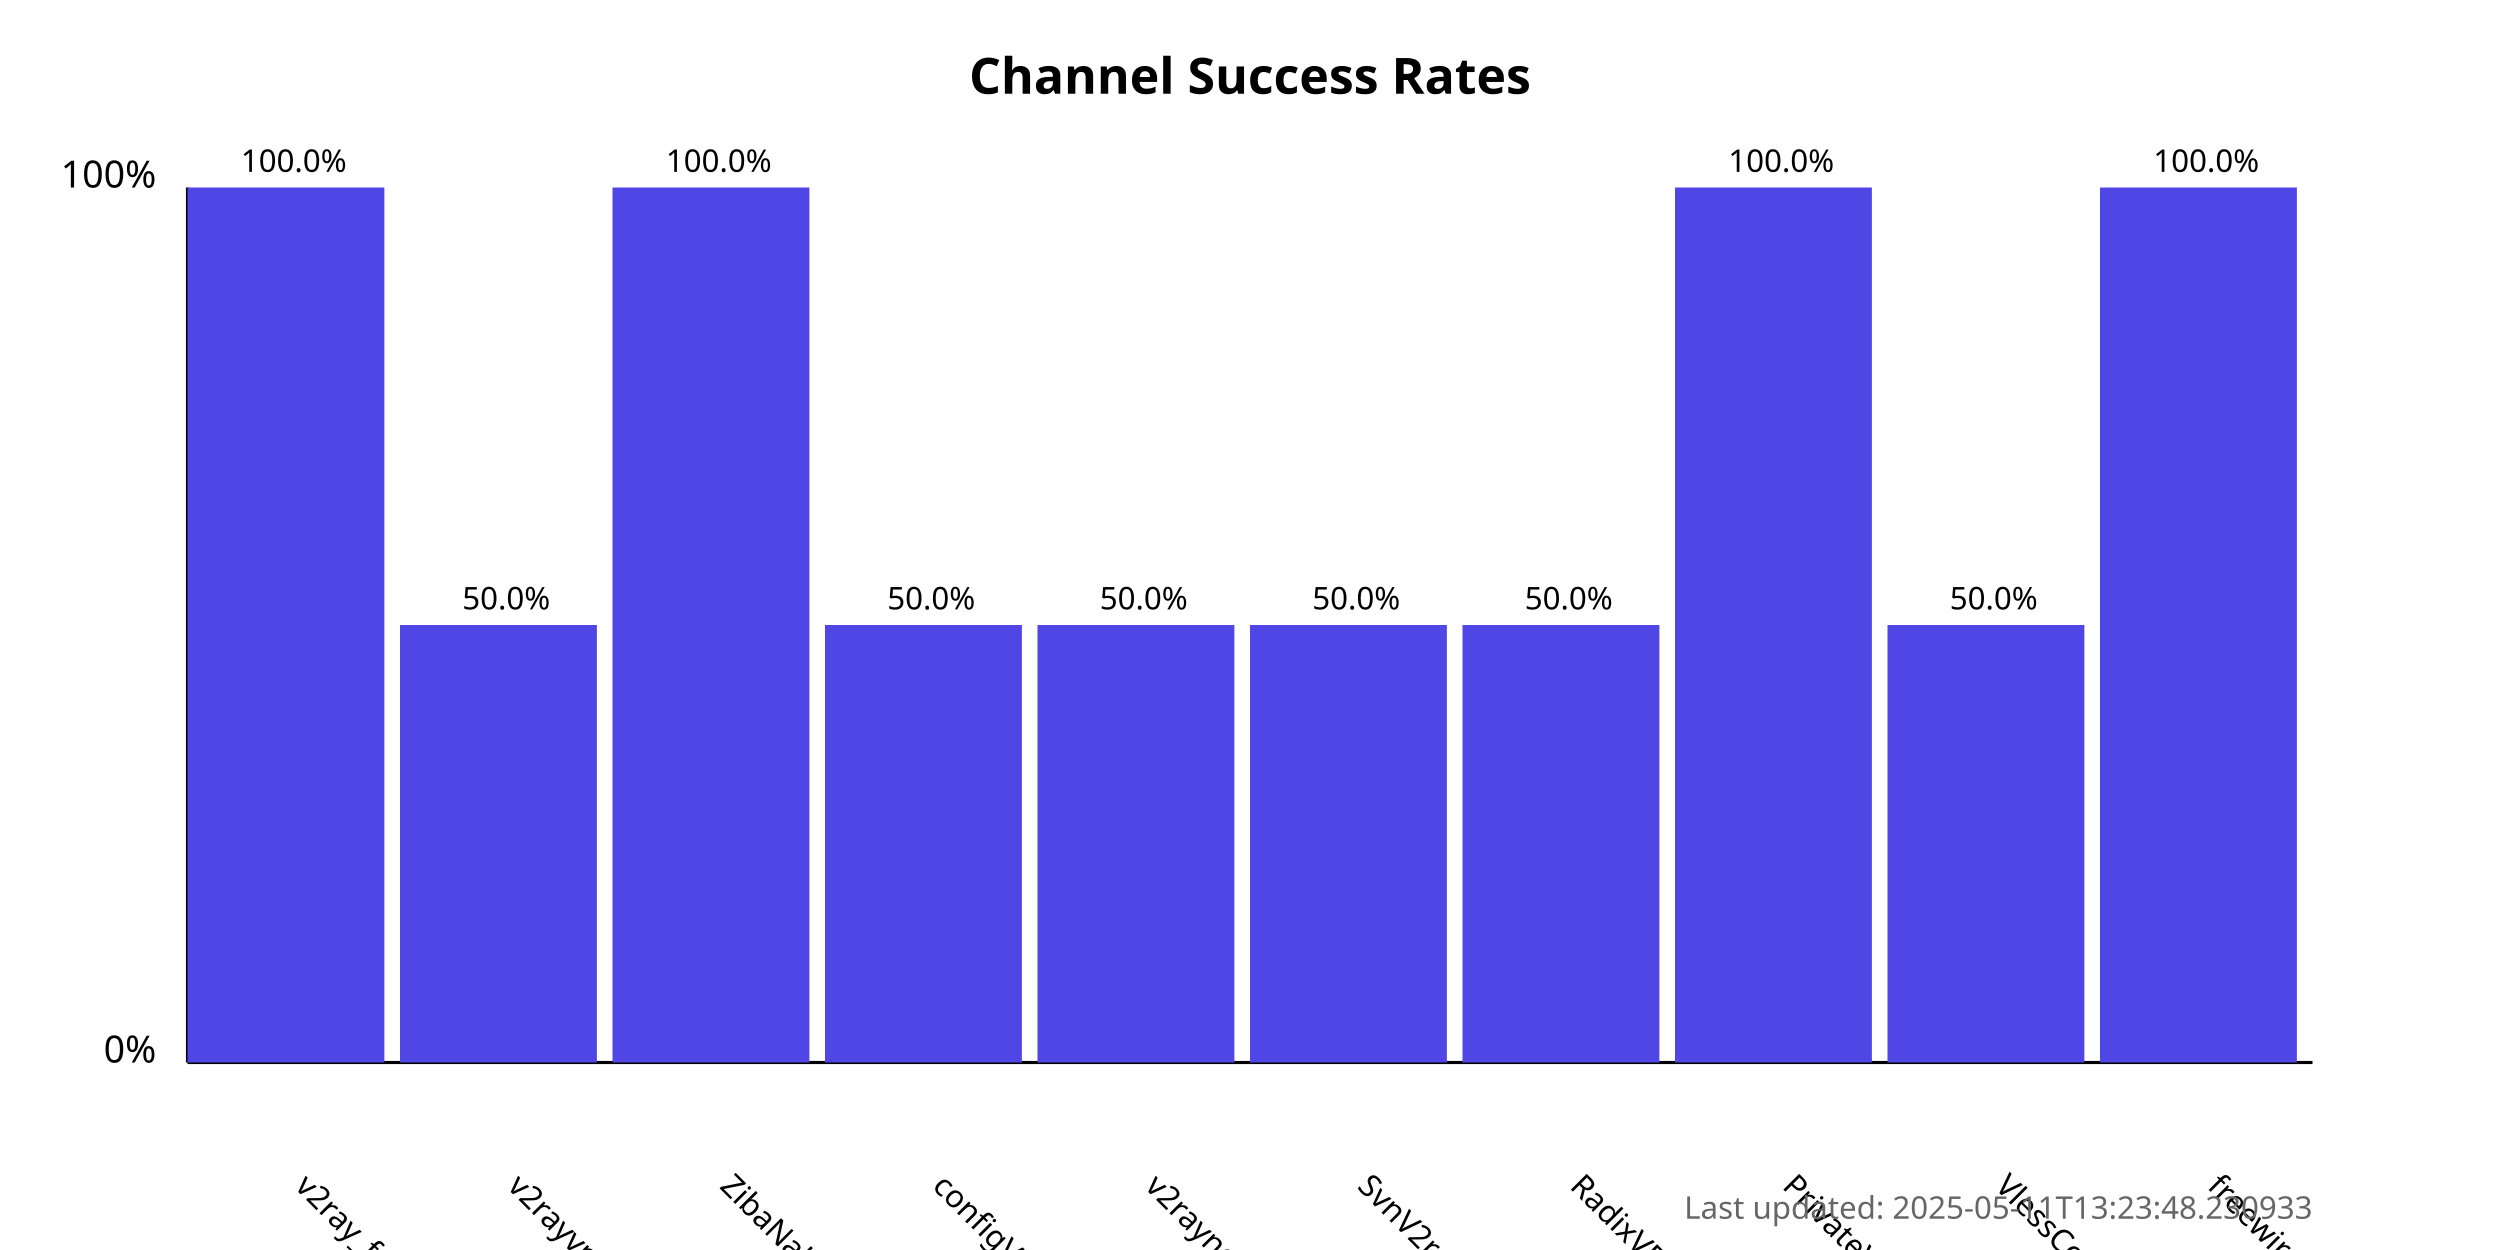
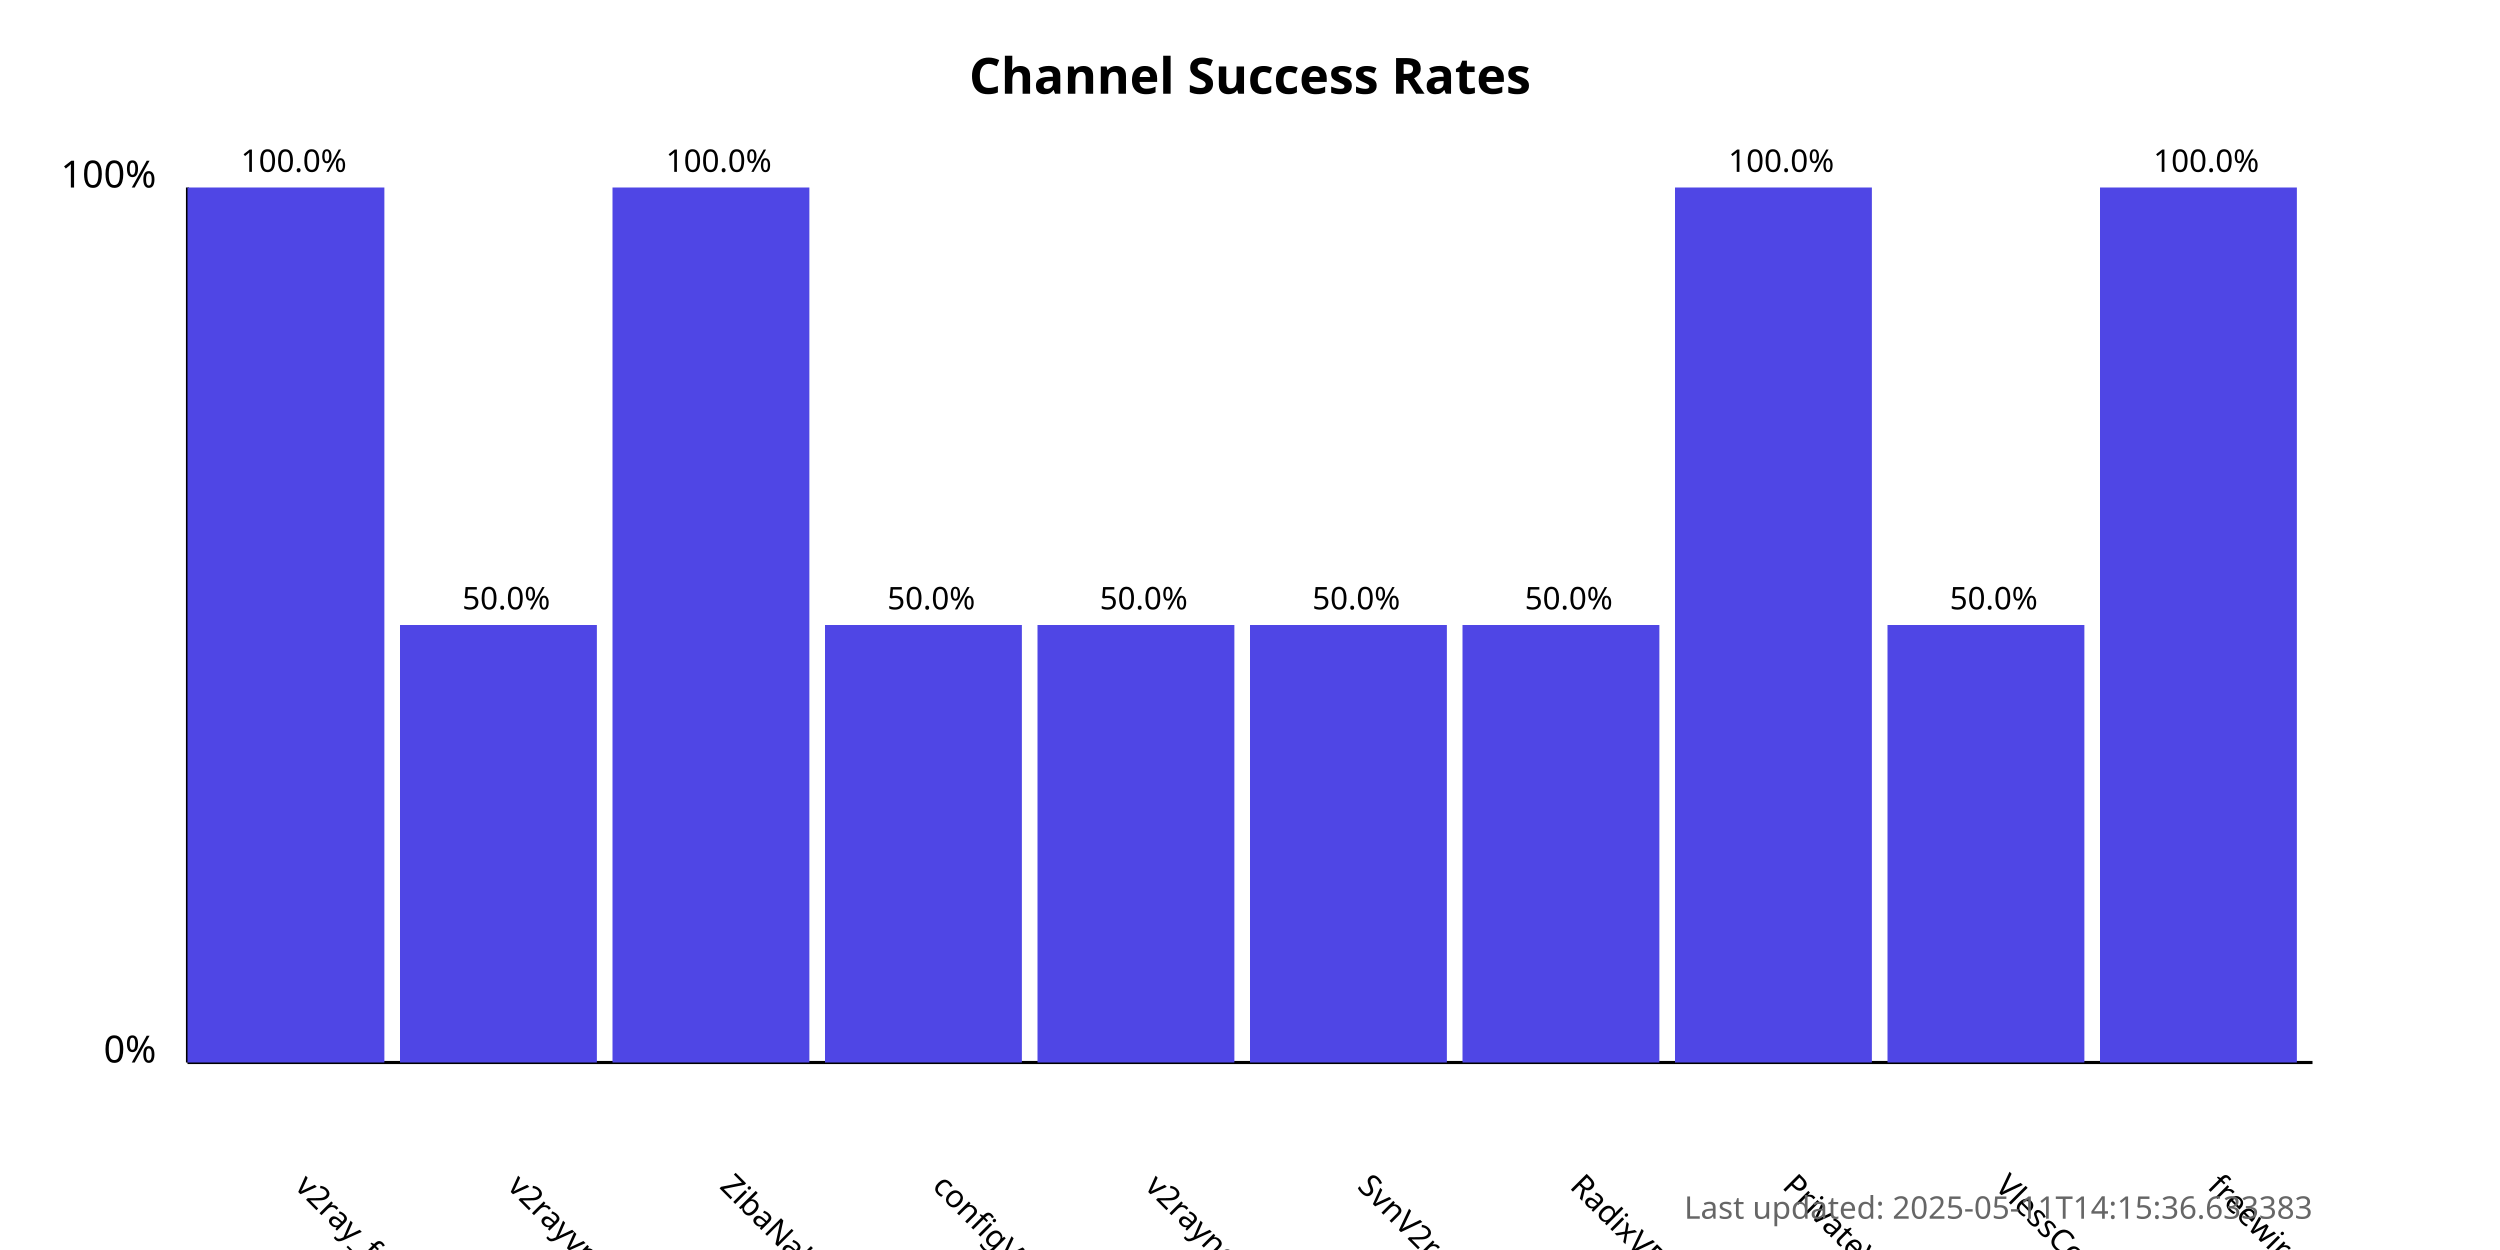
<svg xmlns="http://www.w3.org/2000/svg" width="800" height="400">
  <style>
            .chart-title { font: bold 16px sans-serif; }
            .axis-label { font: 12px sans-serif; }
            .tick-label { font: 10px sans-serif; }
            .bar { fill: #4f46e5; }
            .bar:hover { fill: #6366f1; }
            .timestamp { font: 10px sans-serif; fill: #666; }
        </style>
  <text x="400.0" y="30" text-anchor="middle" class="chart-title">
            Channel Success Rates
        </text>
  <line x1="60" y1="340" x2="60" y2="60" stroke="black" stroke-width="1" />
  <line x1="60" y1="340" x2="740" y2="340" stroke="black" stroke-width="1" />
  <text x="50" y="340" text-anchor="end" class="axis-label">0%</text>
  <text x="50" y="60" text-anchor="end" class="axis-label">100%</text>
  <g>
    <rect x="60" y="60.0" width="63.0" height="280.0" class="bar" />
    <text x="94.0" y="380" transform="rotate(45, 94.0, 380)" text-anchor="start" class="tick-label">
                v2ray_free_conf
            </text>
    <text x="94.0" y="55.0" text-anchor="middle" class="tick-label">
                100.0%
            </text>
  </g>
  <g>
    <rect x="128.0" y="200.0" width="63.0" height="140.0" class="bar" />
    <text x="162.0" y="380" transform="rotate(45, 162.0, 380)" text-anchor="start" class="tick-label">
                v2rayvpno
            </text>
    <text x="162.0" y="195.0" text-anchor="middle" class="tick-label">
                50.0%
            </text>
  </g>
  <g>
    <rect x="196.0" y="60.0" width="63.0" height="280.0" class="bar" />
    <text x="230.0" y="380" transform="rotate(45, 230.0, 380)" text-anchor="start" class="tick-label">
                ZibaNabz
            </text>
    <text x="230.0" y="55.0" text-anchor="middle" class="tick-label">
                100.0%
            </text>
  </g>
  <g>
    <rect x="264.0" y="200.0" width="63.0" height="140.0" class="bar" />
    <text x="298.0" y="380" transform="rotate(45, 298.0, 380)" text-anchor="start" class="tick-label">
                configV2rayForFree
            </text>
    <text x="298.0" y="195.0" text-anchor="middle" class="tick-label">
                50.0%
            </text>
  </g>
  <g>
    <rect x="332.0" y="200.0" width="63.0" height="140.0" class="bar" />
    <text x="366.0" y="380" transform="rotate(45, 366.0, 380)" text-anchor="start" class="tick-label">
                v2rayngvpn
            </text>
    <text x="366.0" y="195.0" text-anchor="middle" class="tick-label">
                50.0%
            </text>
  </g>
  <g>
    <rect x="400.0" y="200.0" width="63.0" height="140.0" class="bar" />
    <text x="434.0" y="380" transform="rotate(45, 434.0, 380)" text-anchor="start" class="tick-label">
                SvnV2ray
            </text>
    <text x="434.0" y="195.0" text-anchor="middle" class="tick-label">
                50.0%
            </text>
  </g>
  <g>
    <rect x="468.0" y="200.0" width="63.0" height="140.0" class="bar" />
    <text x="502.0" y="380" transform="rotate(45, 502.0, 380)" text-anchor="start" class="tick-label">
                RadixVPN
            </text>
    <text x="502.0" y="195.0" text-anchor="middle" class="tick-label">
                50.0%
            </text>
  </g>
  <g>
    <rect x="536.0" y="60.0" width="63.0" height="280.0" class="bar" />
    <text x="570.0" y="380" transform="rotate(45, 570.0, 380)" text-anchor="start" class="tick-label">
                PrivateVPNs
            </text>
    <text x="570.0" y="55.0" text-anchor="middle" class="tick-label">
                100.0%
            </text>
  </g>
  <g>
    <rect x="604.0" y="200.0" width="63.0" height="140.0" class="bar" />
    <text x="638.0" y="380" transform="rotate(45, 638.0, 380)" text-anchor="start" class="tick-label">
                VlessConfig
            </text>
    <text x="638.0" y="195.0" text-anchor="middle" class="tick-label">
                50.0%
            </text>
  </g>
  <g>
    <rect x="672.0" y="60.0" width="63.0" height="280.0" class="bar" />
    <text x="706.0" y="380" transform="rotate(45, 706.0, 380)" text-anchor="start" class="tick-label">
                freewireguard
            </text>
    <text x="706.0" y="55.0" text-anchor="middle" class="tick-label">
                100.0%
            </text>
  </g>
  <text x="740" y="390" text-anchor="end" class="timestamp">
-             Last updated: 2025-05-11T13:23:48.230933
+             Last updated: 2025-05-11T14:15:36.633383
        </text>
</svg>
